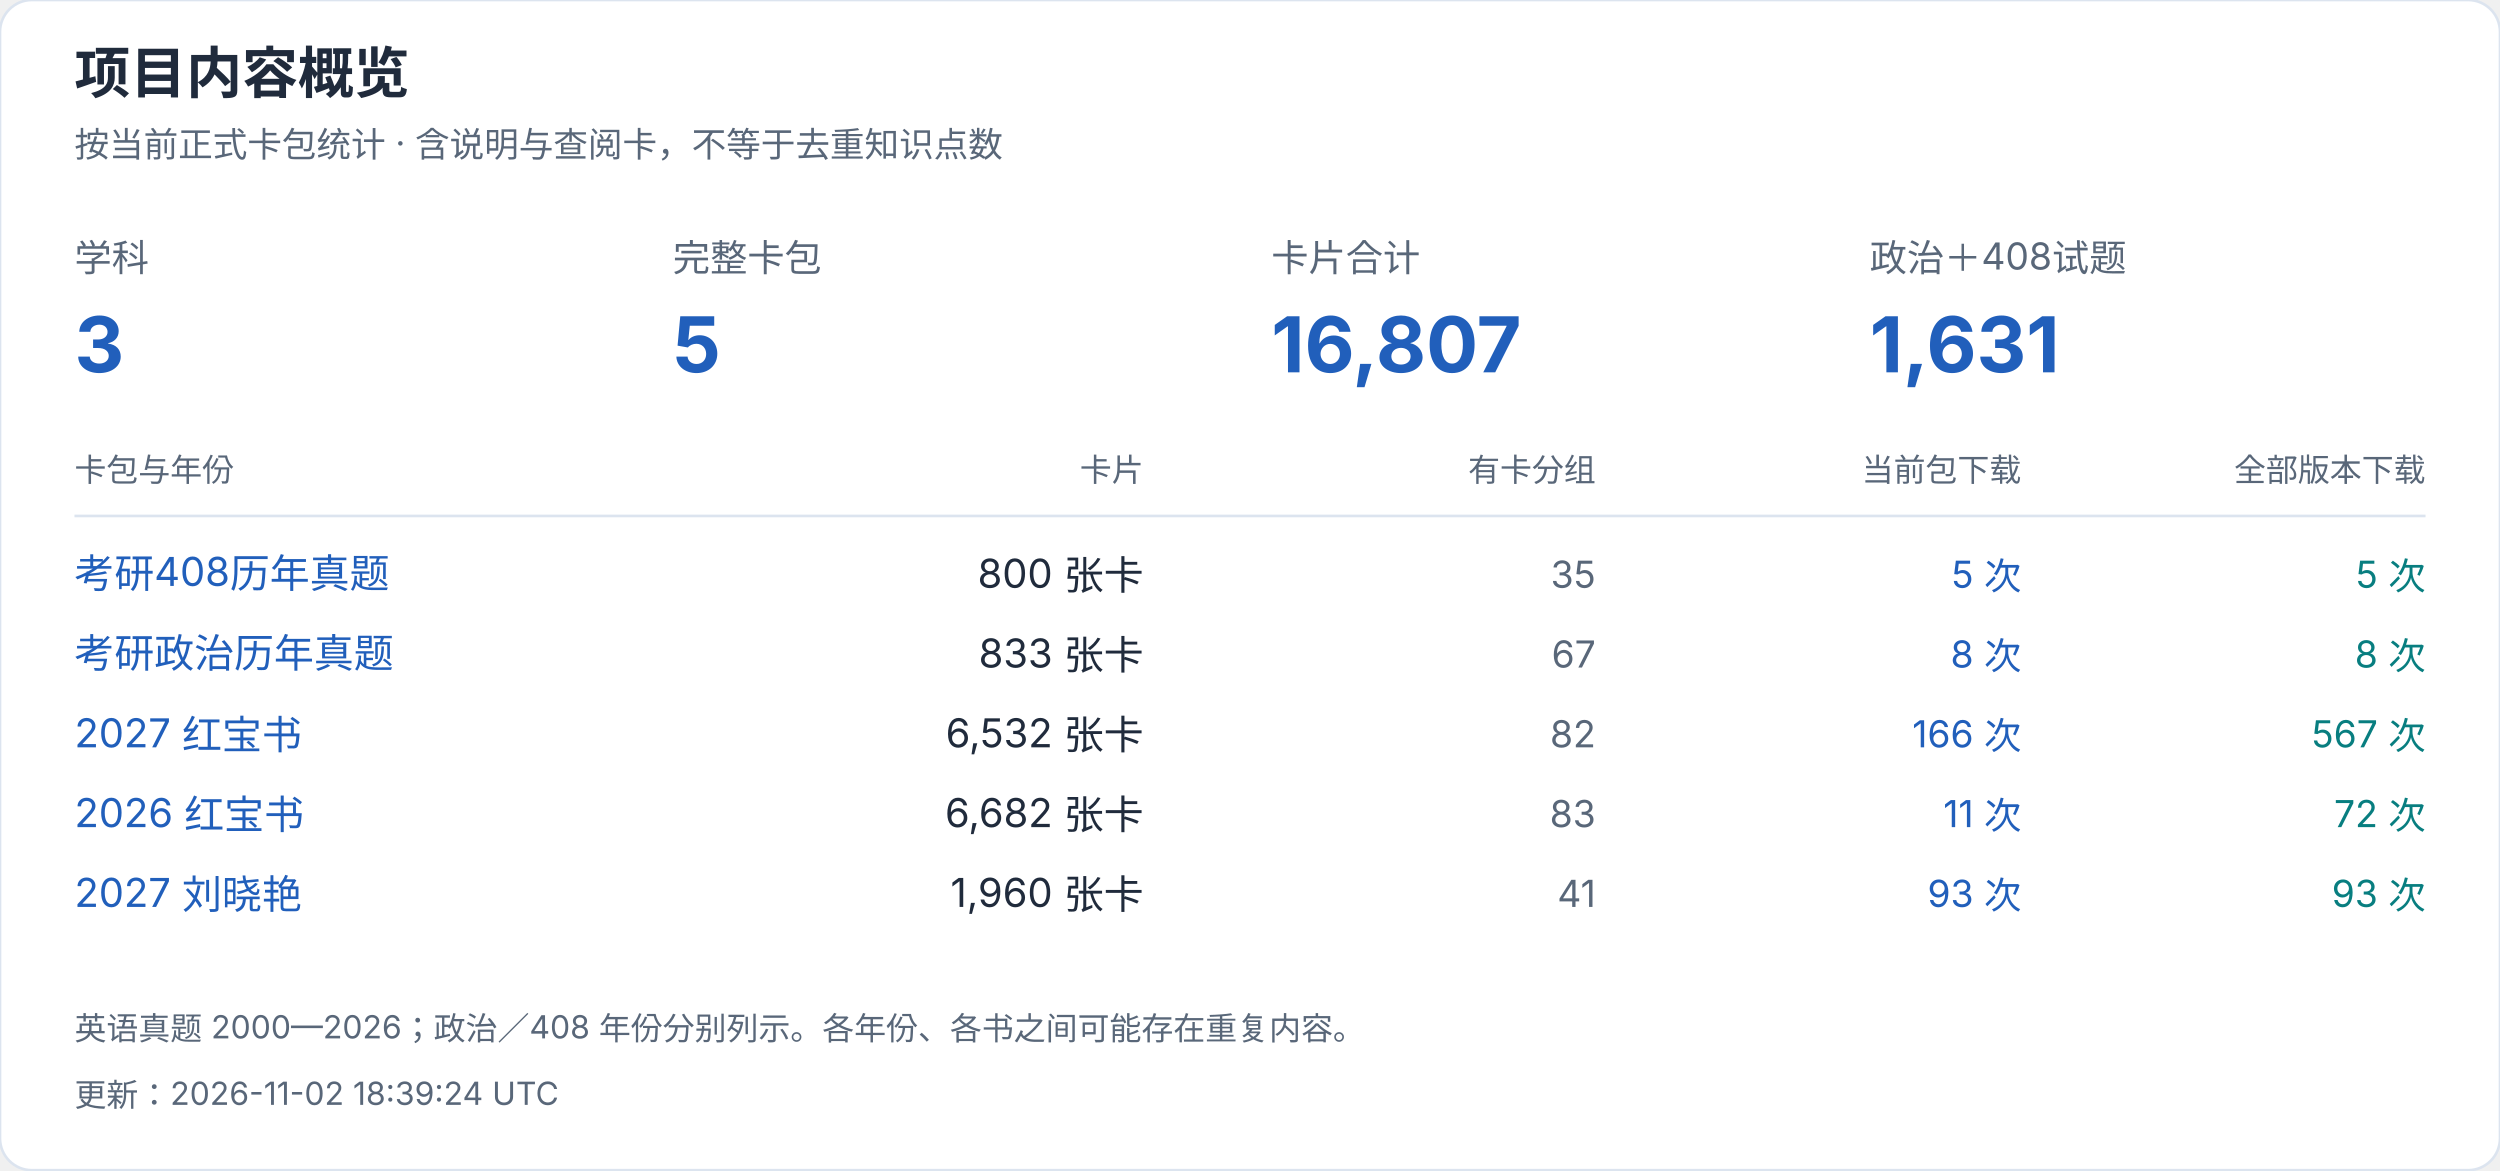
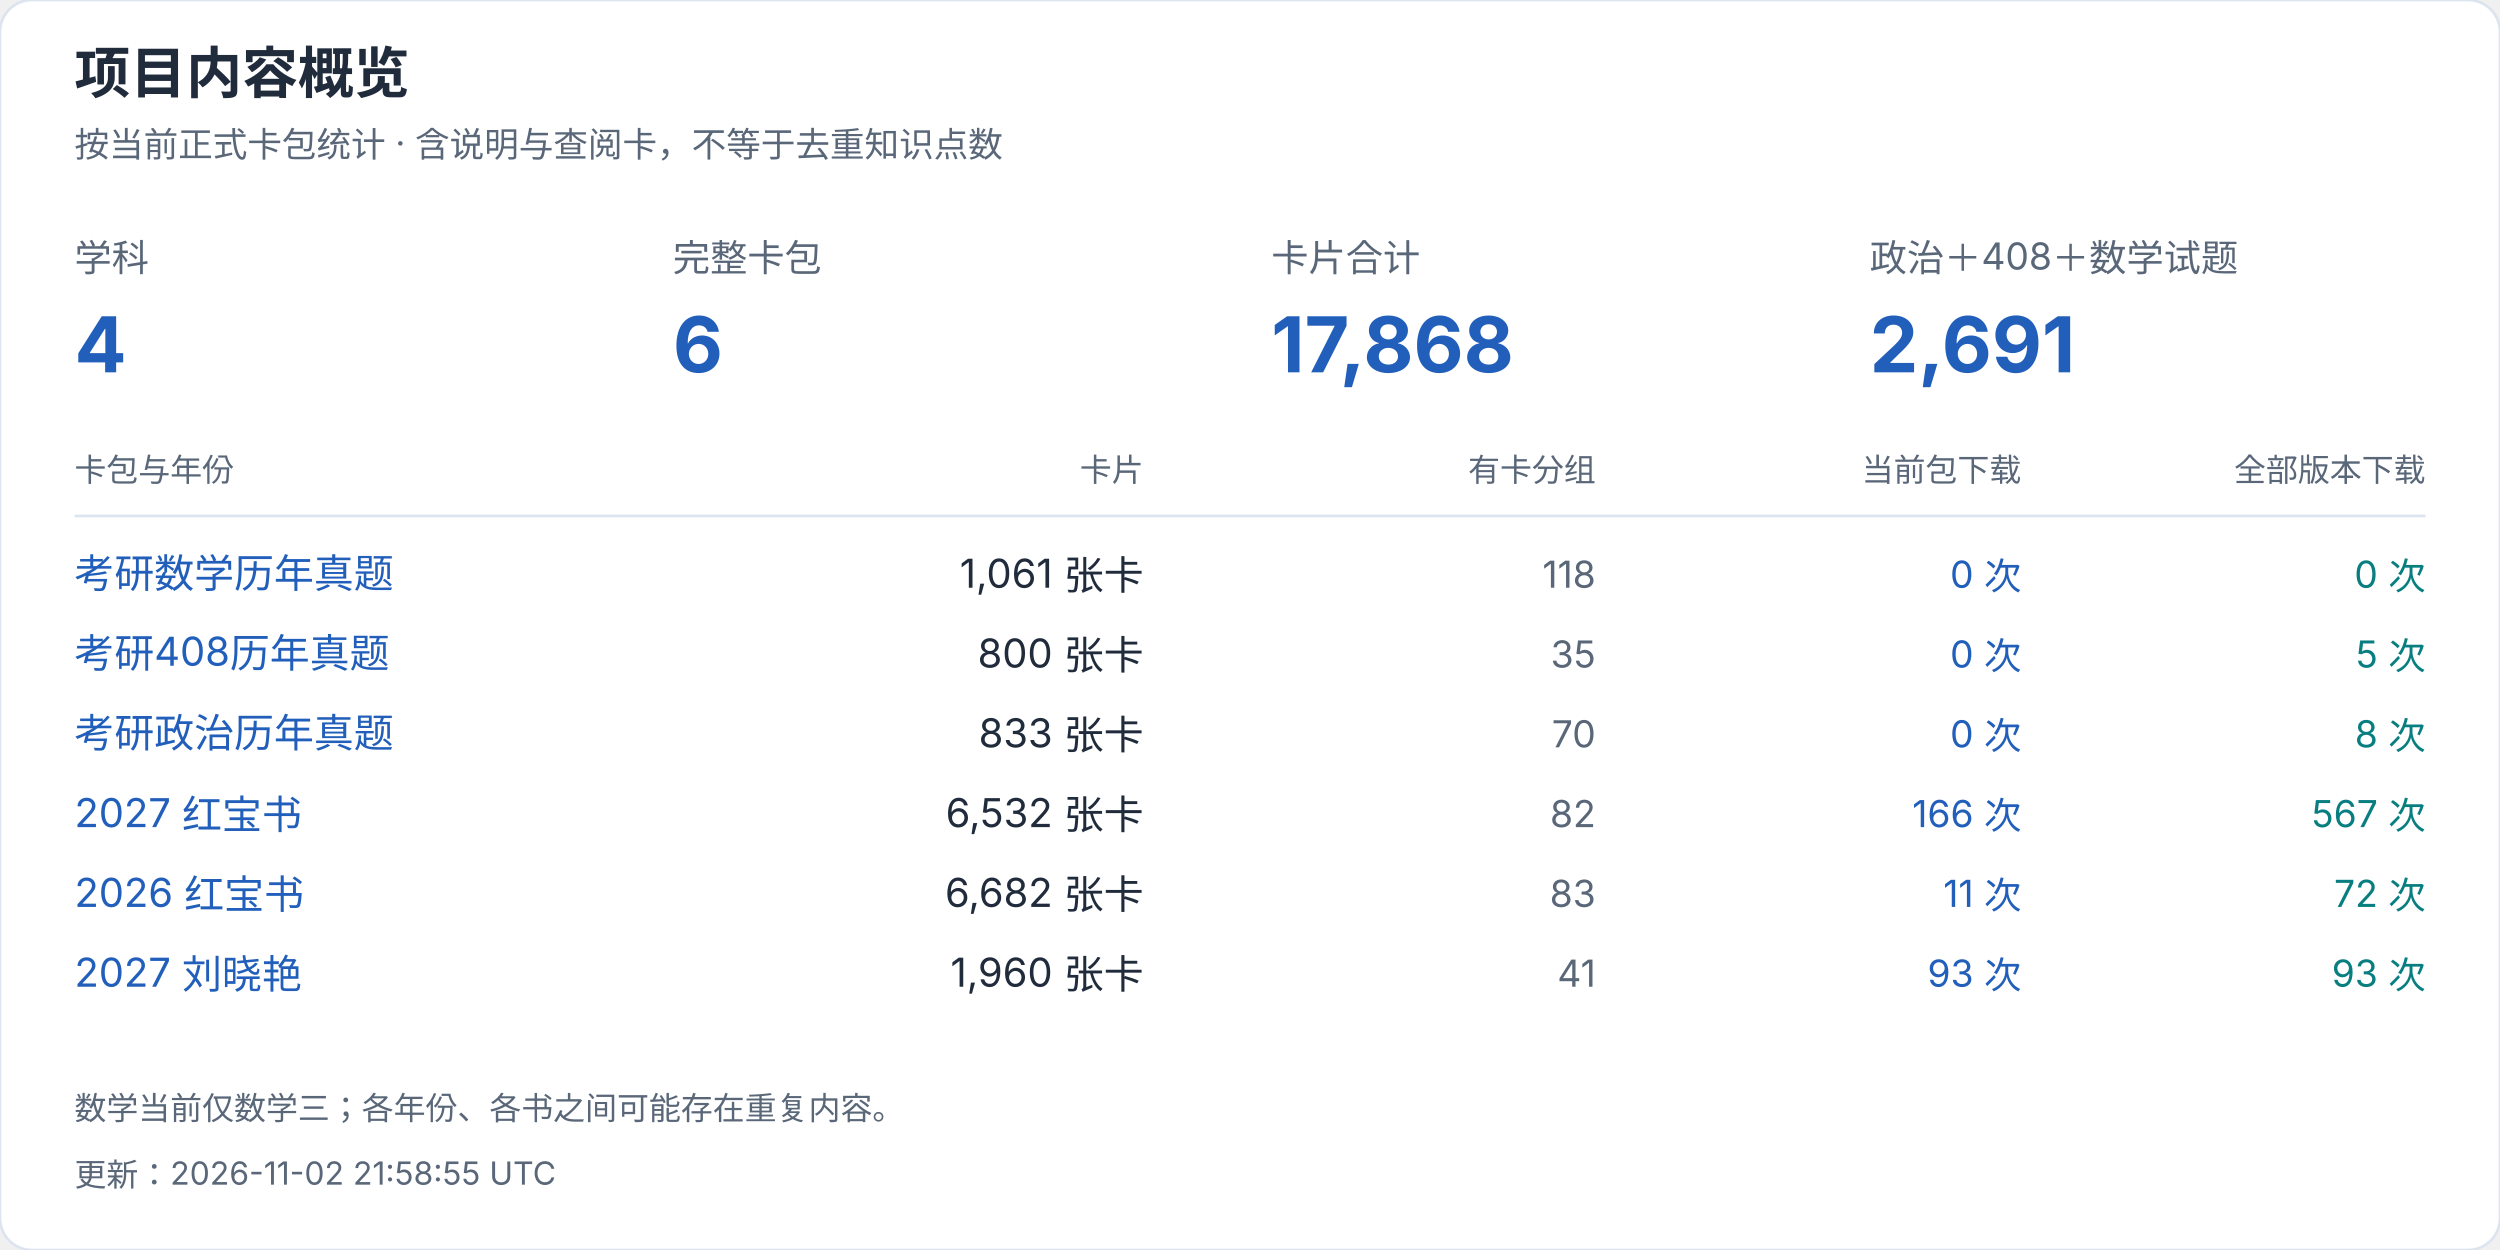
- <svg xmlns="http://www.w3.org/2000/svg" width="940" height="440" viewBox="0 0 940 440" role="img" aria-label="项目内容概览">
+ <svg xmlns="http://www.w3.org/2000/svg" width="940" height="470" viewBox="0 0 940 470" role="img" aria-label="项目内容概览">
  <style>text{font-family:-apple-system,BlinkMacSystemFont,"Segoe UI","PingFang SC","Microsoft YaHei",sans-serif;font-variant-numeric:tabular-nums}</style>
-   <rect width="940" height="440" rx="12" fill="white" stroke="#dce4ef" />
+   <rect width="940" height="470" rx="12" fill="white" stroke="#dce4ef" />
  <text x="28" y="35" font-size="21" fill="#202b3c" font-weight="650" text-anchor="start">项目内容概览</text>
  <text x="28" y="59" font-size="13" fill="#596779" font-weight="400" text-anchor="start">按当前正式卡包统计 · 含说明与查阅卡，不等于去重知识点数</text>
  <text x="28" y="102" font-size="14" fill="#596779" font-weight="400" text-anchor="start">学科</text>
-   <text x="28" y="140" font-size="29" fill="#215fbb" font-weight="650" text-anchor="start">3</text>
+   <text x="28" y="140" font-size="29" fill="#215fbb" font-weight="650" text-anchor="start">4</text>
  <text x="253" y="102" font-size="14" fill="#596779" font-weight="400" text-anchor="start">完整卡包</text>
-   <text x="253" y="140" font-size="29" fill="#215fbb" font-weight="650" text-anchor="start">5</text>
+   <text x="253" y="140" font-size="29" fill="#215fbb" font-weight="650" text-anchor="start">6</text>
  <text x="478" y="102" font-size="14" fill="#596779" font-weight="400" text-anchor="start">卡片合计</text>
-   <text x="478" y="140" font-size="29" fill="#215fbb" font-weight="650" text-anchor="start">16,807</text>
-   <text x="703" y="102" font-size="14" fill="#596779" font-weight="400" text-anchor="start">政治＋408试题</text>
-   <text x="703" y="140" font-size="29" fill="#215fbb" font-weight="650" text-anchor="start">1,631</text>
+   <text x="478" y="140" font-size="29" fill="#215fbb" font-weight="650" text-anchor="start">17,868</text>
+   <text x="703" y="102" font-size="14" fill="#596779" font-weight="400" text-anchor="start">政治＋408＋数学试题</text>
+   <text x="703" y="140" font-size="29" fill="#215fbb" font-weight="650" text-anchor="start">2,691</text>
  <text x="28" y="181" font-size="12" fill="#596779" font-weight="400" text-anchor="start">卡包与年份</text>
  <text x="430" y="181" font-size="12" fill="#596779" font-weight="400" text-anchor="end">卡片</text>
  <text x="600" y="181" font-size="12" fill="#596779" font-weight="400" text-anchor="end">有卡分组</text>
  <text x="760" y="181" font-size="12" fill="#596779" font-weight="400" text-anchor="end">当前包下载</text>
  <text x="912" y="181" font-size="12" fill="#596779" font-weight="400" text-anchor="end">全部版本下载</text>
  <path d="M28 194H912" stroke="#dce4ef" />
+   <a href="https://github.com/CHNragdoll/anki-pipeline/releases/tag/math-exams">
+     <text x="28" y="221" font-size="15" fill="#215fbb" font-weight="400" text-anchor="start">考研数学历年真题</text>
+   </a>
+   <text x="430" y="221" font-size="15" fill="#202b3c" font-weight="400" text-anchor="end">1,061 张卡</text>
+   <text x="600" y="221" font-size="14" fill="#596779" font-weight="400" text-anchor="end">118</text>
+   <text x="760" y="221" font-size="14" fill="#215fbb" font-weight="400" text-anchor="end">0 次</text>
+   <text x="912" y="221" font-size="14" fill="#087e80" font-weight="400" text-anchor="end">0 次</text>
  <a href="https://github.com/CHNragdoll/anki-pipeline/releases/tag/cs408-exams">
-     <text x="28" y="221" font-size="15" fill="#215fbb" font-weight="400" text-anchor="start">考研408历年真题</text>
+     <text x="28" y="251" font-size="15" fill="#215fbb" font-weight="400" text-anchor="start">考研408历年真题</text>
  </a>
-   <text x="430" y="221" font-size="15" fill="#202b3c" font-weight="400" text-anchor="end">800 张卡</text>
-   <text x="600" y="221" font-size="14" fill="#596779" font-weight="400" text-anchor="end">35</text>
-   <text x="760" y="221" font-size="14" fill="#215fbb" font-weight="400" text-anchor="end">5 次</text>
-   <text x="912" y="221" font-size="14" fill="#087e80" font-weight="400" text-anchor="end">5 次</text>
+   <text x="430" y="251" font-size="15" fill="#202b3c" font-weight="400" text-anchor="end">800 张卡</text>
+   <text x="600" y="251" font-size="14" fill="#596779" font-weight="400" text-anchor="end">35</text>
+   <text x="760" y="251" font-size="14" fill="#215fbb" font-weight="400" text-anchor="end">0 次</text>
+   <text x="912" y="251" font-size="14" fill="#087e80" font-weight="400" text-anchor="end">5 次</text>
  <a href="https://github.com/CHNragdoll/anki-pipeline/releases/tag/politics-exams">
-     <text x="28" y="251" font-size="15" fill="#215fbb" font-weight="400" text-anchor="start">考研政治历年真题</text>
+     <text x="28" y="281" font-size="15" fill="#215fbb" font-weight="400" text-anchor="start">考研政治历年真题</text>
  </a>
-   <text x="430" y="251" font-size="15" fill="#202b3c" font-weight="400" text-anchor="end">833 张卡</text>
-   <text x="600" y="251" font-size="14" fill="#596779" font-weight="400" text-anchor="end">67</text>
-   <text x="760" y="251" font-size="14" fill="#215fbb" font-weight="400" text-anchor="end">8 次</text>
-   <text x="912" y="251" font-size="14" fill="#087e80" font-weight="400" text-anchor="end">8 次</text>
+   <text x="430" y="281" font-size="15" fill="#202b3c" font-weight="400" text-anchor="end">833 张卡</text>
+   <text x="600" y="281" font-size="14" fill="#596779" font-weight="400" text-anchor="end">70</text>
+   <text x="760" y="281" font-size="14" fill="#215fbb" font-weight="400" text-anchor="end">0 次</text>
+   <text x="912" y="281" font-size="14" fill="#087e80" font-weight="400" text-anchor="end">8 次</text>
  <a href="https://github.com/CHNragdoll/anki-pipeline/releases/tag/redbook-2027.10.06">
-     <text x="28" y="281" font-size="15" fill="#215fbb" font-weight="400" text-anchor="start">2027 红宝书</text>
+     <text x="28" y="311" font-size="15" fill="#215fbb" font-weight="400" text-anchor="start">2027 红宝书</text>
  </a>
-   <text x="430" y="281" font-size="15" fill="#202b3c" font-weight="400" text-anchor="end">6,532 张卡</text>
-   <text x="600" y="281" font-size="14" fill="#596779" font-weight="400" text-anchor="end">82</text>
-   <text x="760" y="281" font-size="14" fill="#215fbb" font-weight="400" text-anchor="end">166 次</text>
-   <text x="912" y="281" font-size="14" fill="#087e80" font-weight="400" text-anchor="end">567 次</text>
+   <text x="430" y="311" font-size="15" fill="#202b3c" font-weight="400" text-anchor="end">6,532 张卡</text>
+   <text x="600" y="311" font-size="14" fill="#596779" font-weight="400" text-anchor="end">82</text>
+   <text x="760" y="311" font-size="14" fill="#215fbb" font-weight="400" text-anchor="end">166 次</text>
+   <text x="912" y="311" font-size="14" fill="#087e80" font-weight="400" text-anchor="end">567 次</text>
  <a href="https://github.com/CHNragdoll/anki-pipeline/releases/tag/redbook-2026.10.06">
-     <text x="28" y="311" font-size="15" fill="#215fbb" font-weight="400" text-anchor="start">2026 红宝书</text>
+     <text x="28" y="341" font-size="15" fill="#215fbb" font-weight="400" text-anchor="start">2026 红宝书</text>
  </a>
-   <text x="430" y="311" font-size="15" fill="#202b3c" font-weight="400" text-anchor="end">6,682 张卡</text>
-   <text x="600" y="311" font-size="14" fill="#596779" font-weight="400" text-anchor="end">83</text>
-   <text x="760" y="311" font-size="14" fill="#215fbb" font-weight="400" text-anchor="end">11 次</text>
-   <text x="912" y="311" font-size="14" fill="#087e80" font-weight="400" text-anchor="end">72 次</text>
+   <text x="430" y="341" font-size="15" fill="#202b3c" font-weight="400" text-anchor="end">6,682 张卡</text>
+   <text x="600" y="341" font-size="14" fill="#596779" font-weight="400" text-anchor="end">83</text>
+   <text x="760" y="341" font-size="14" fill="#215fbb" font-weight="400" text-anchor="end">11 次</text>
+   <text x="912" y="341" font-size="14" fill="#087e80" font-weight="400" text-anchor="end">72 次</text>
  <a href="https://github.com/CHNragdoll/anki-pipeline/releases/tag/v3.0.1">
-     <text x="28" y="341" font-size="15" fill="#215fbb" font-weight="400" text-anchor="start">2027 刘晓艳</text>
+     <text x="28" y="371" font-size="15" fill="#215fbb" font-weight="400" text-anchor="start">2027 刘晓艳</text>
  </a>
-   <text x="430" y="341" font-size="15" fill="#202b3c" font-weight="400" text-anchor="end">1,960 张卡</text>
-   <text x="600" y="341" font-size="14" fill="#596779" font-weight="400" text-anchor="end">41</text>
-   <text x="760" y="341" font-size="14" fill="#215fbb" font-weight="400" text-anchor="end">93 次</text>
-   <text x="912" y="341" font-size="14" fill="#087e80" font-weight="400" text-anchor="end">93 次</text>
-   <text x="28" y="391" font-size="12" fill="#596779" font-weight="400" text-anchor="start">英语真题 2000—2026；政治／408 年份分别列示。各年份、各书之间可能存在重复内容。</text>
-   <text x="28" y="416" font-size="12" fill="#596779" font-weight="400" text-anchor="start">更新：2026-11-02 18:39:24 UTC</text>
+   <text x="430" y="371" font-size="15" fill="#202b3c" font-weight="400" text-anchor="end">1,960 张卡</text>
+   <text x="600" y="371" font-size="14" fill="#596779" font-weight="400" text-anchor="end">41</text>
+   <text x="760" y="371" font-size="14" fill="#215fbb" font-weight="400" text-anchor="end">93 次</text>
+   <text x="912" y="371" font-size="14" fill="#087e80" font-weight="400" text-anchor="end">93 次</text>
+   <text x="28" y="421" font-size="12" fill="#596779" font-weight="400" text-anchor="start">数学当前仅数学三；各年份、各书之间可能存在重复内容。</text>
+   <text x="28" y="446" font-size="12" fill="#596779" font-weight="400" text-anchor="start">更新：2026-11-02 21:58:55 UTC</text>
</svg>
